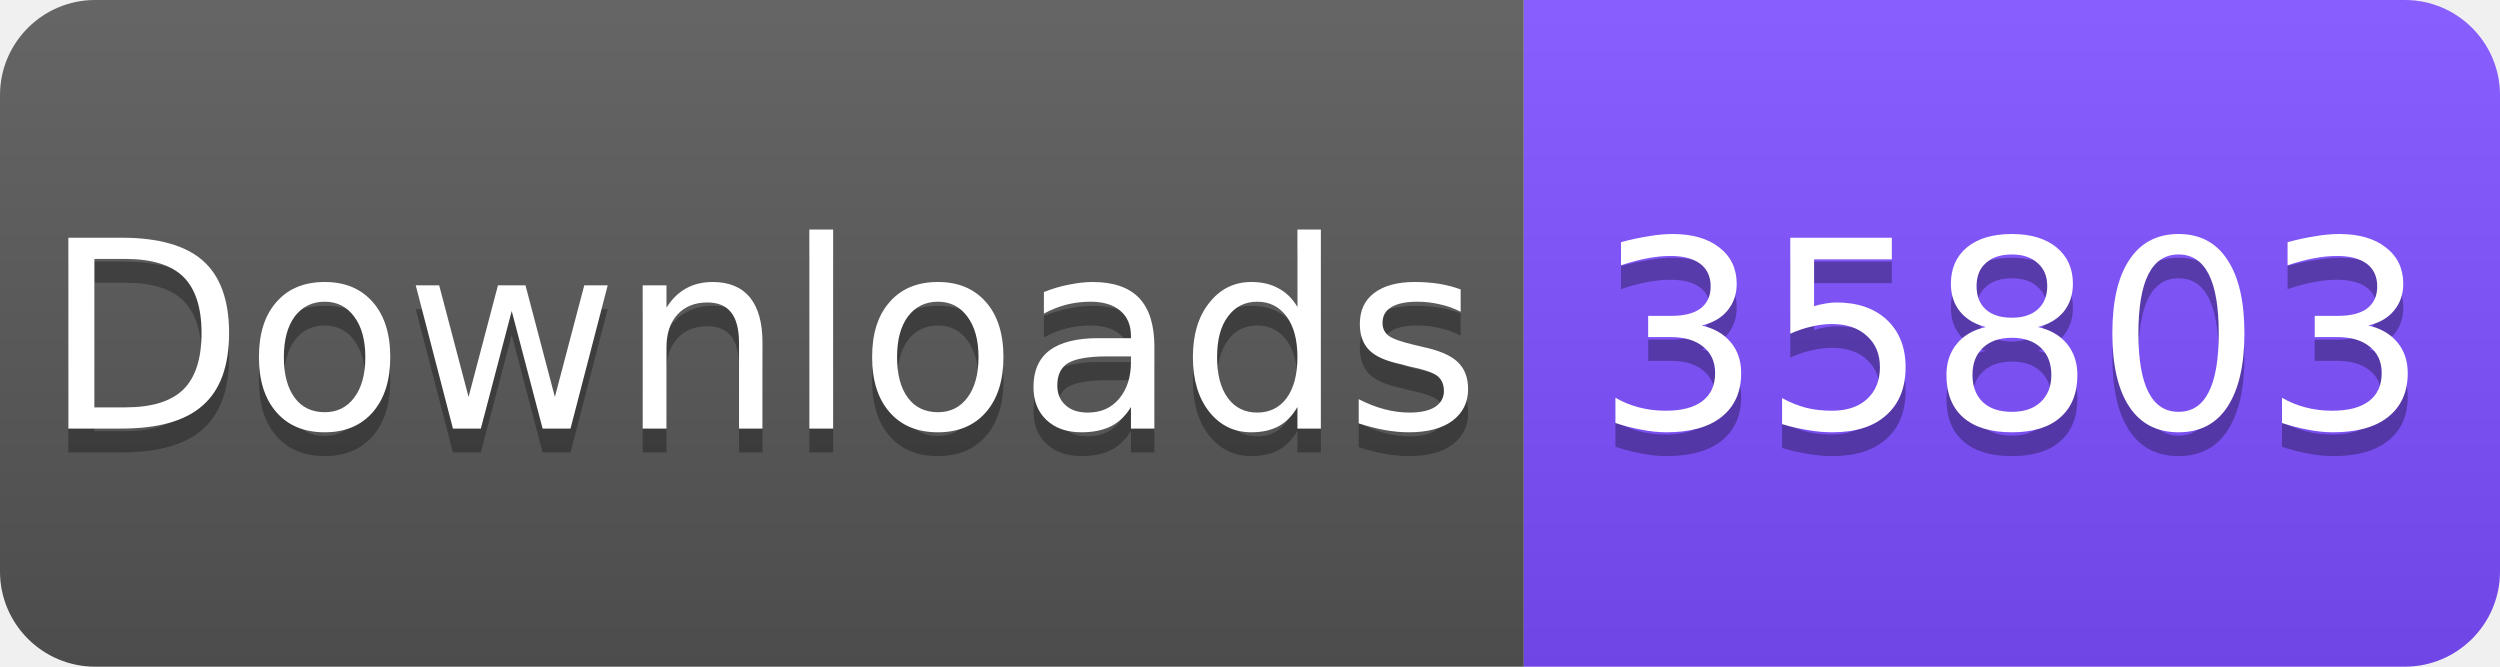
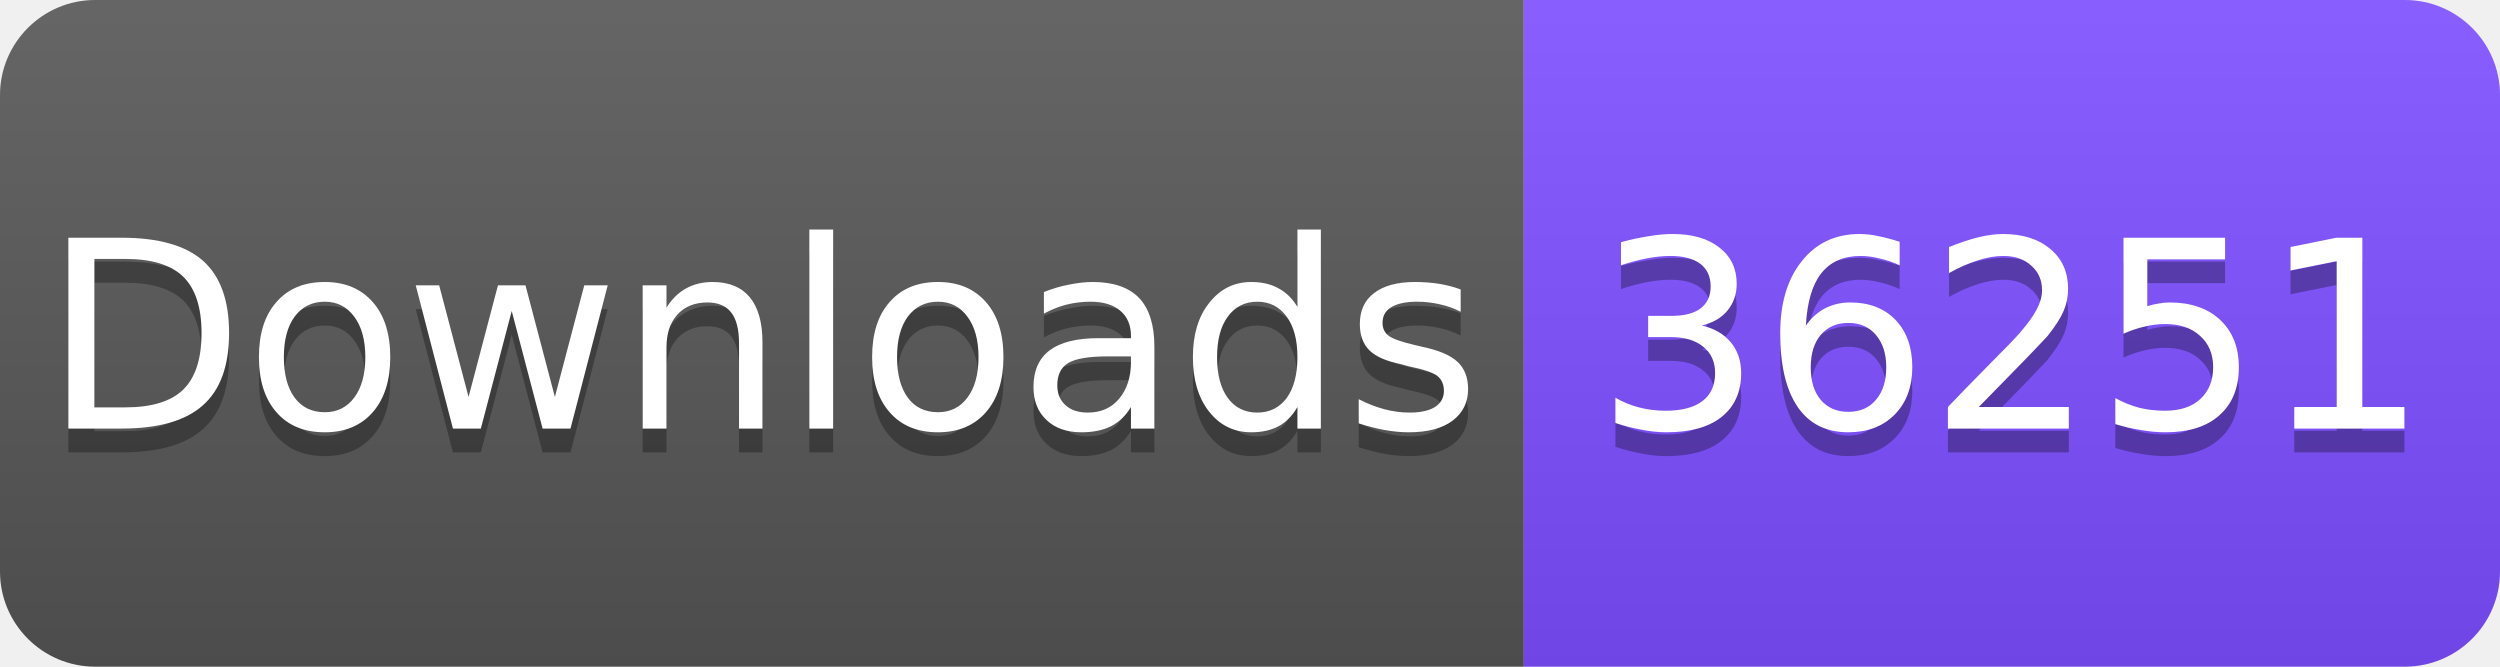
<svg xmlns="http://www.w3.org/2000/svg" width="105" height="28" viewBox="0 0 105 28">
  <linearGradient id="s" x2="0" y2="100%">
    <stop offset="0" stop-color="#fff" stop-opacity=".1" />
    <stop offset="1" stop-opacity=".1" />
  </linearGradient>
  <clipPath id="r">
    <rect width="105" height="28" rx="4" fill="#fff" />
  </clipPath>
  <g clip-path="url(#r)">
    <rect width="64" height="28" fill="#555" />
    <rect x="64" width="41" height="28" fill="#7C4DFF" />
    <rect width="105" height="28" fill="url(#s)" />
  </g>
  <g fill="#fff" text-anchor="middle" font-family="Verdana,Geneva,DejaVu Sans,sans-serif" font-size="11">
    <text x="32" y="19" fill="#010101" fill-opacity=".3">Downloads</text>
    <text x="32" y="18">Downloads</text>
-     <text x="84.5" y="19" fill="#010101" fill-opacity=".3">35803</text>
-     <text x="84.5" y="18">35803</text>
+     <text x="84.5" y="19" fill="#010101" fill-opacity=".3">36251</text>
+     <text x="84.5" y="18">36251</text>
  </g>
</svg>
